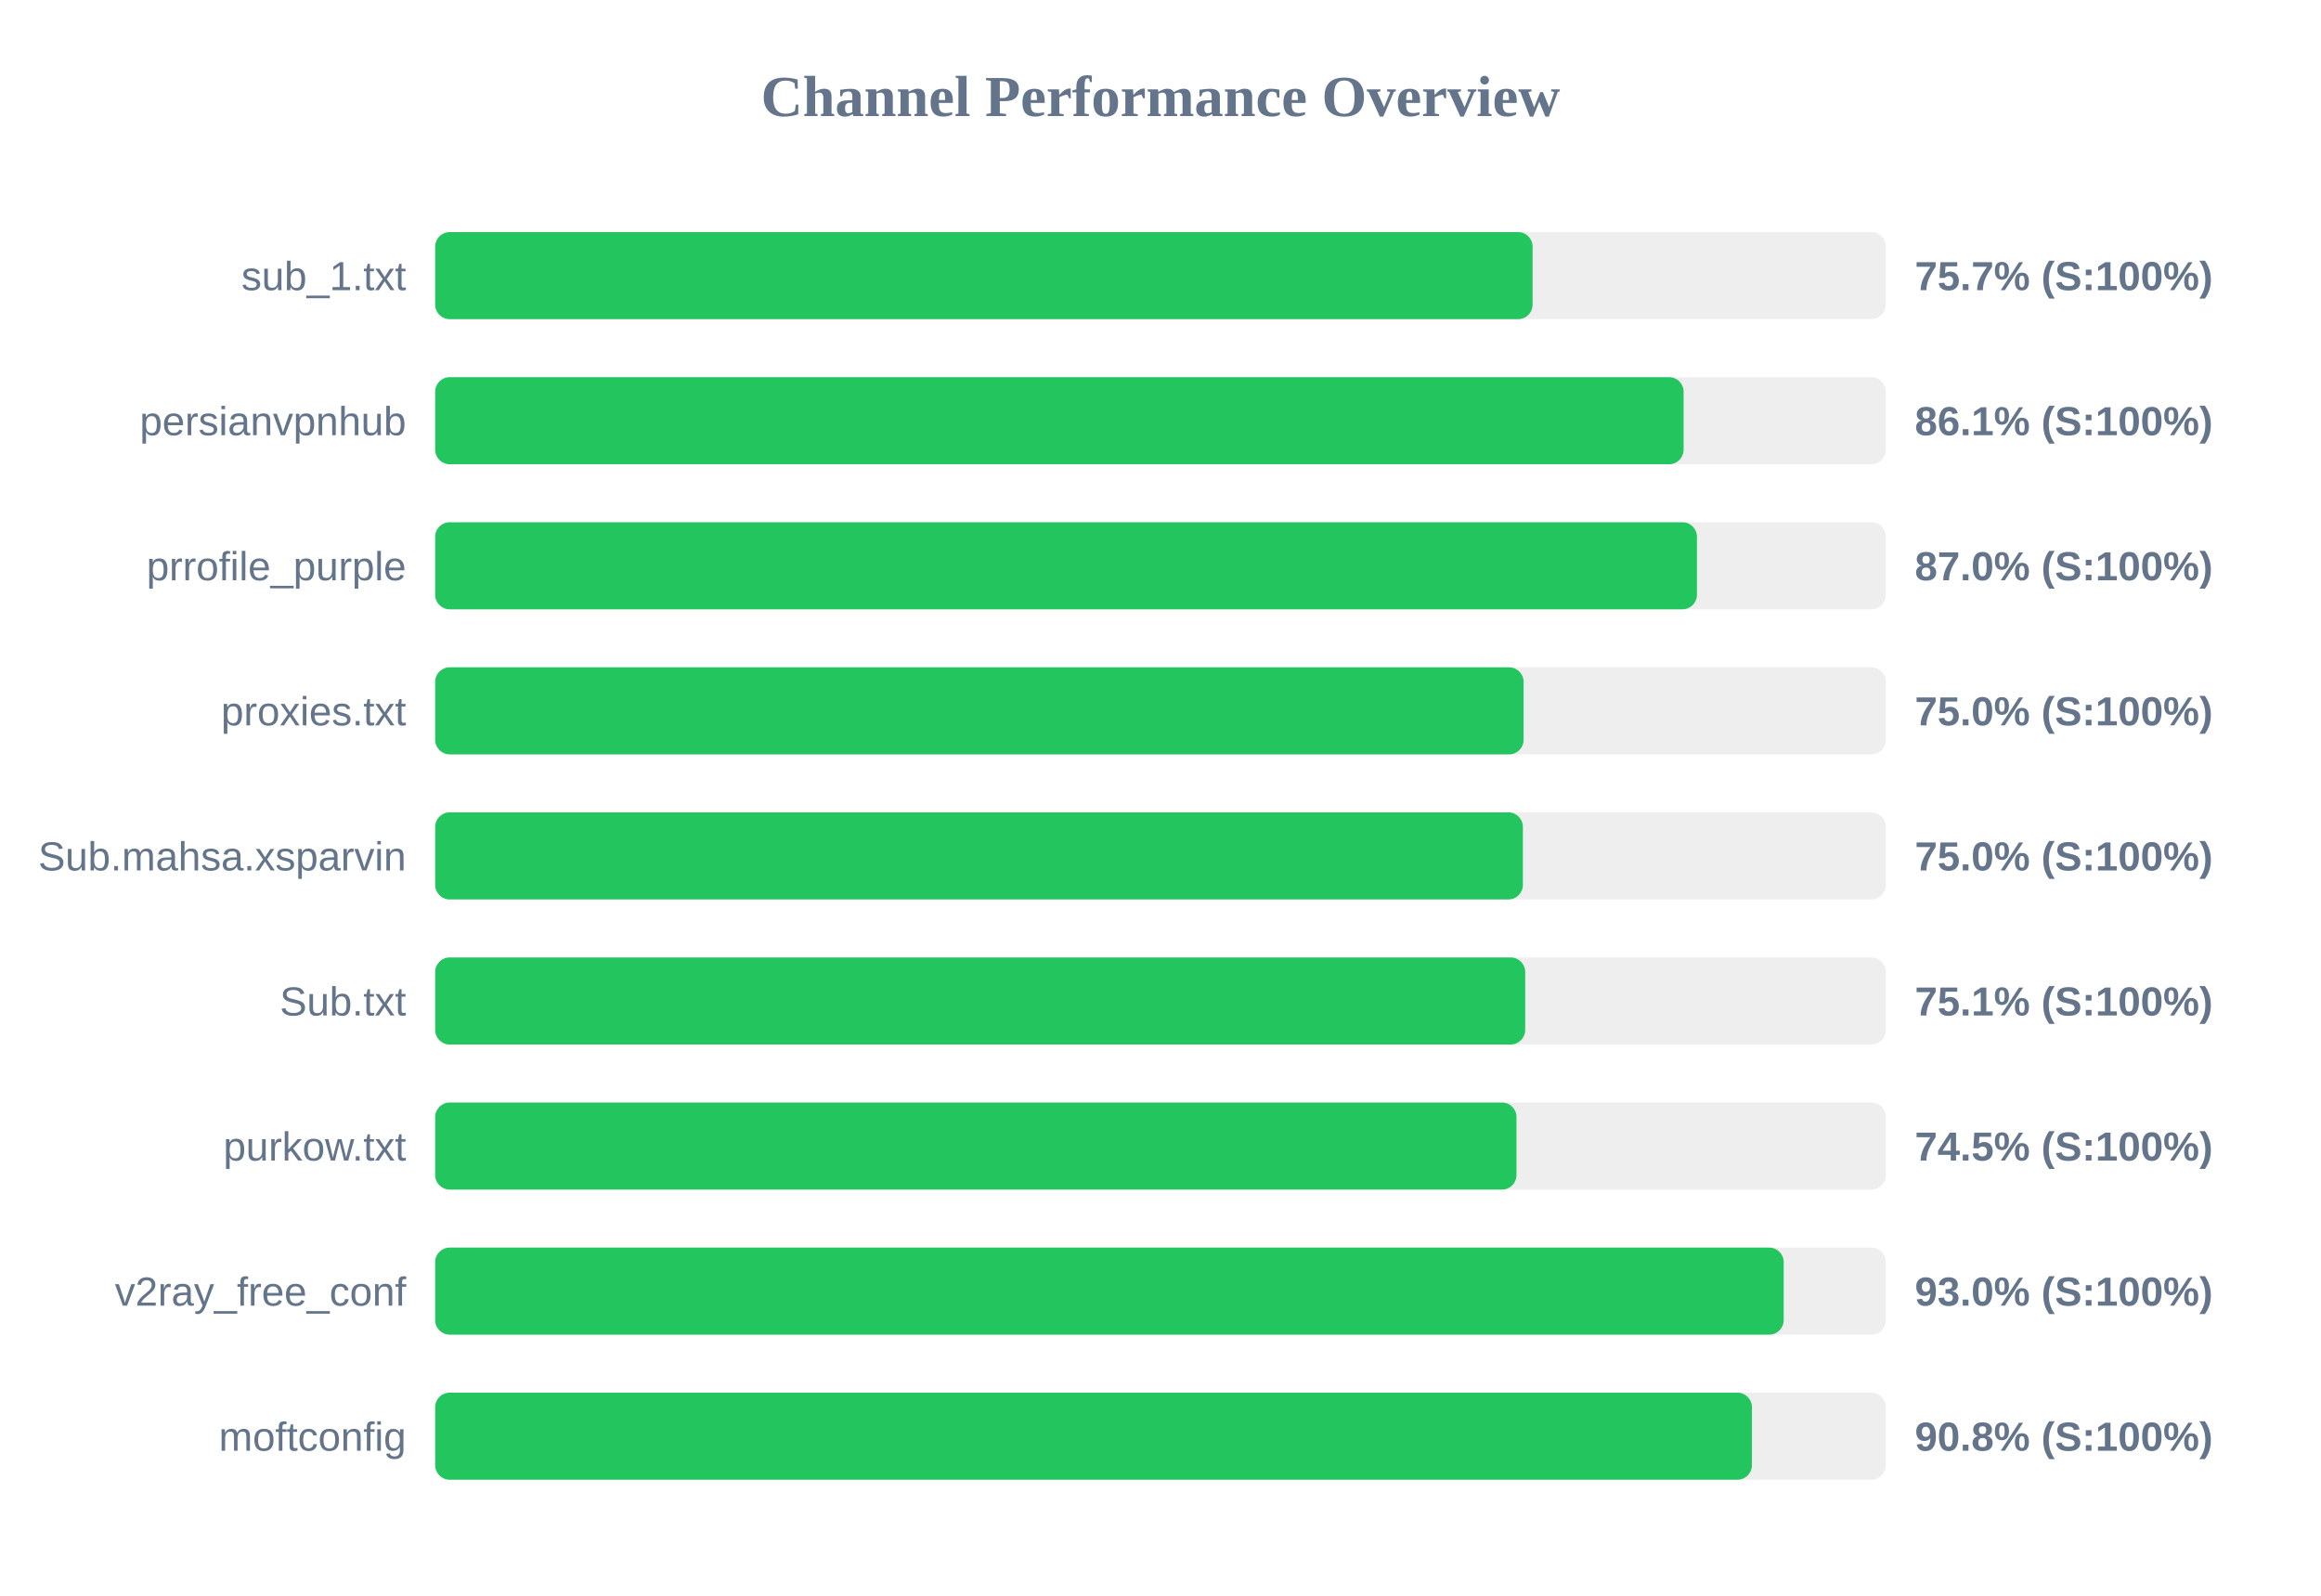
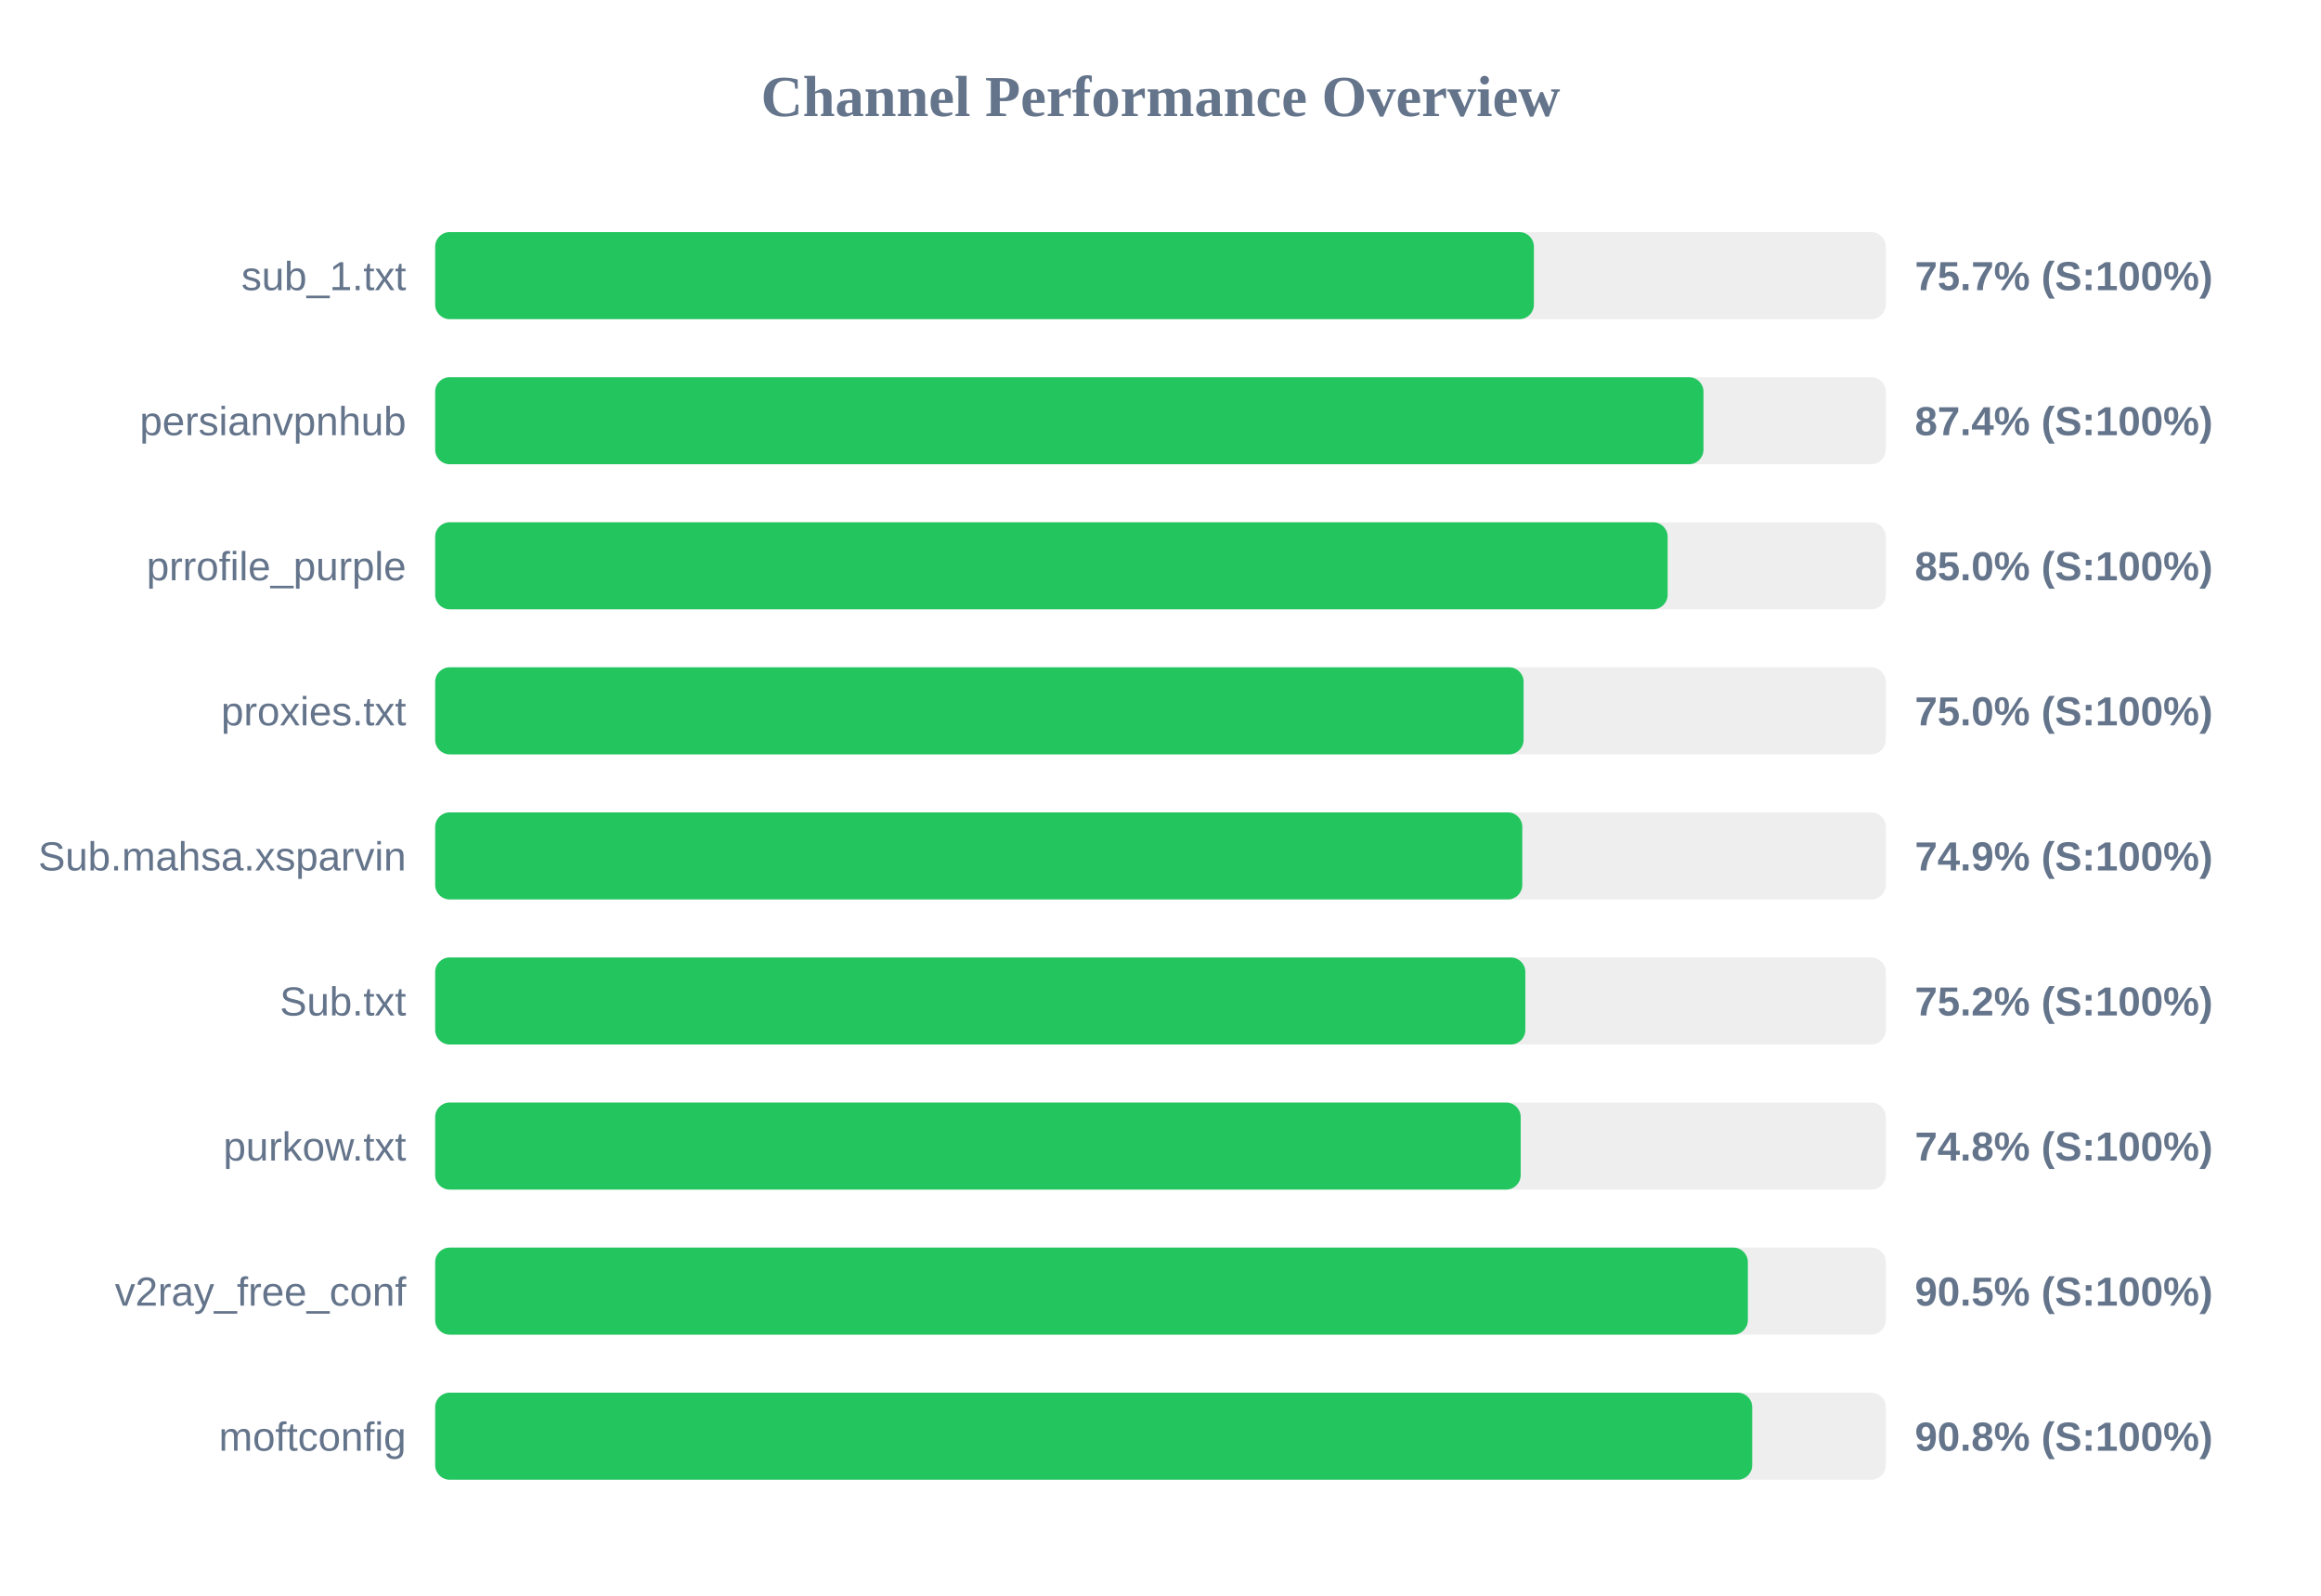
<svg xmlns="http://www.w3.org/2000/svg" width="800" height="550" version="1.1">
  <style>
        .row { font: 14px Arial; fill: #64748b; }
        .score { font: bold 14px Arial; fill: #64748b; }
    </style>
  <text x="400" y="40" text-anchor="middle" font-size="20px" font-weight="bold" fill="#64748b">Channel Performance Overview</text>
  <rect x="150" y="80" width="500" height="30" fill="#eee" rx="5" />
-   <rect x="150" y="80" width="378.25" height="30" fill="#22c55e" rx="5" />
+   <rect x="150" y="80" width="378.7" height="30" fill="#22c55e" rx="5" />
  <text x="140" y="100" text-anchor="end" class="row">sub_1.txt</text>
  <text x="660" y="100" text-anchor="start" class="score">75.7% (S:100%)</text>
  <rect x="150" y="130" width="500" height="30" fill="#eee" rx="5" />
-   <rect x="150" y="130" width="430.3" height="30" fill="#22c55e" rx="5" />
+   <rect x="150" y="130" width="437.15" height="30" fill="#22c55e" rx="5" />
  <text x="140" y="150" text-anchor="end" class="row">persianvpnhub</text>
-   <text x="660" y="150" text-anchor="start" class="score">86.1% (S:100%)</text>
+   <text x="660" y="150" text-anchor="start" class="score">87.4% (S:100%)</text>
  <rect x="150" y="180" width="500" height="30" fill="#eee" rx="5" />
-   <rect x="150" y="180" width="434.9" height="30" fill="#22c55e" rx="5" />
+   <rect x="150" y="180" width="424.8" height="30" fill="#22c55e" rx="5" />
  <text x="140" y="200" text-anchor="end" class="row">prrofile_purple</text>
-   <text x="660" y="200" text-anchor="start" class="score">87.0% (S:100%)</text>
+   <text x="660" y="200" text-anchor="start" class="score">85.0% (S:100%)</text>
  <rect x="150" y="230" width="500" height="30" fill="#eee" rx="5" />
  <rect x="150" y="230" width="375.15" height="30" fill="#22c55e" rx="5" />
  <text x="140" y="250" text-anchor="end" class="row">proxies.txt</text>
  <text x="660" y="250" text-anchor="start" class="score">75.0% (S:100%)</text>
  <rect x="150" y="280" width="500" height="30" fill="#eee" rx="5" />
-   <rect x="150" y="280" width="374.9" height="30" fill="#22c55e" rx="5" />
+   <rect x="150" y="280" width="374.7" height="30" fill="#22c55e" rx="5" />
  <text x="140" y="300" text-anchor="end" class="row">Sub.mahsa.xsparvin</text>
-   <text x="660" y="300" text-anchor="start" class="score">75.0% (S:100%)</text>
+   <text x="660" y="300" text-anchor="start" class="score">74.9% (S:100%)</text>
  <rect x="150" y="330" width="500" height="30" fill="#eee" rx="5" />
-   <rect x="150" y="330" width="375.7" height="30" fill="#22c55e" rx="5" />
+   <rect x="150" y="330" width="375.75" height="30" fill="#22c55e" rx="5" />
  <text x="140" y="350" text-anchor="end" class="row">Sub.txt</text>
-   <text x="660" y="350" text-anchor="start" class="score">75.1% (S:100%)</text>
+   <text x="660" y="350" text-anchor="start" class="score">75.2% (S:100%)</text>
  <rect x="150" y="380" width="500" height="30" fill="#eee" rx="5" />
-   <rect x="150" y="380" width="372.7" height="30" fill="#22c55e" rx="5" />
+   <rect x="150" y="380" width="374.15" height="30" fill="#22c55e" rx="5" />
  <text x="140" y="400" text-anchor="end" class="row">purkow.txt</text>
-   <text x="660" y="400" text-anchor="start" class="score">74.5% (S:100%)</text>
+   <text x="660" y="400" text-anchor="start" class="score">74.8% (S:100%)</text>
  <rect x="150" y="430" width="500" height="30" fill="#eee" rx="5" />
-   <rect x="150" y="430" width="464.8" height="30" fill="#22c55e" rx="5" />
+   <rect x="150" y="430" width="452.45" height="30" fill="#22c55e" rx="5" />
  <text x="140" y="450" text-anchor="end" class="row">v2ray_free_conf</text>
-   <text x="660" y="450" text-anchor="start" class="score">93.0% (S:100%)</text>
+   <text x="660" y="450" text-anchor="start" class="score">90.5% (S:100%)</text>
  <rect x="150" y="480" width="500" height="30" fill="#eee" rx="5" />
-   <rect x="150" y="480" width="453.85" height="30" fill="#22c55e" rx="5" />
+   <rect x="150" y="480" width="453.95" height="30" fill="#22c55e" rx="5" />
  <text x="140" y="500" text-anchor="end" class="row">moftconfig</text>
  <text x="660" y="500" text-anchor="start" class="score">90.8% (S:100%)</text>
</svg>
